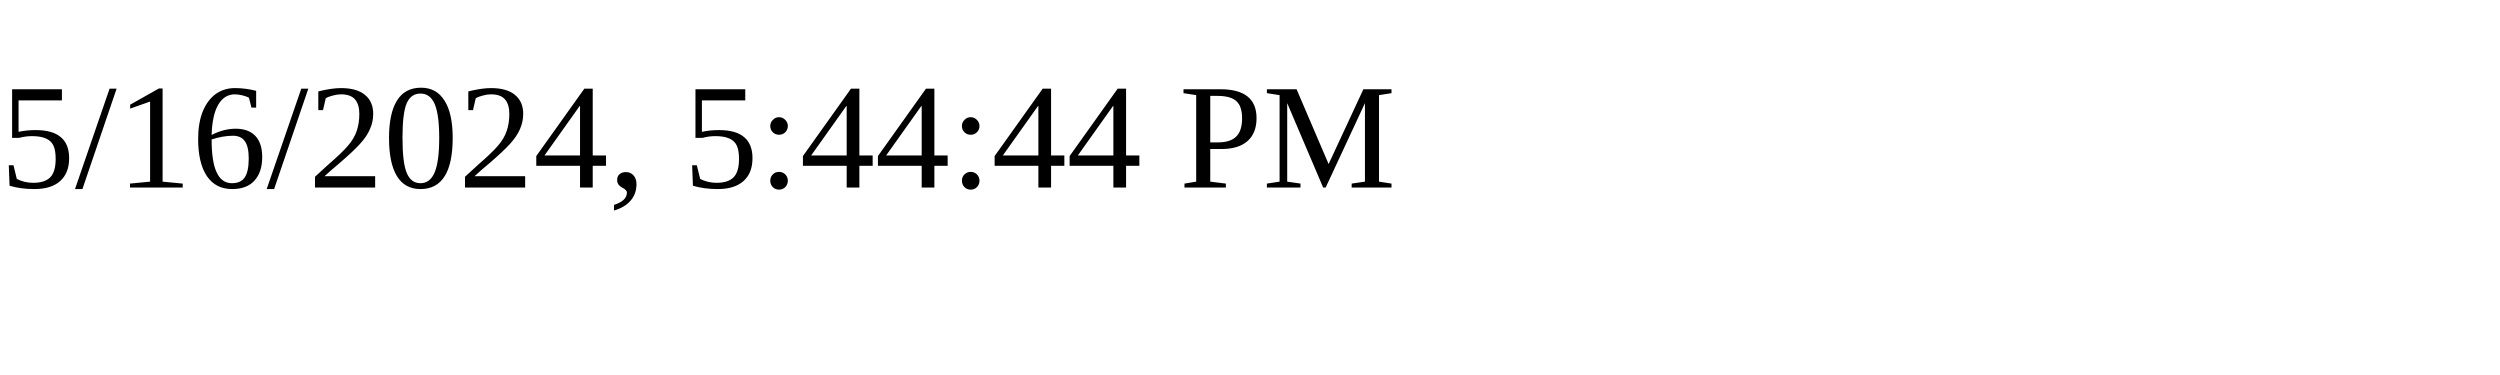
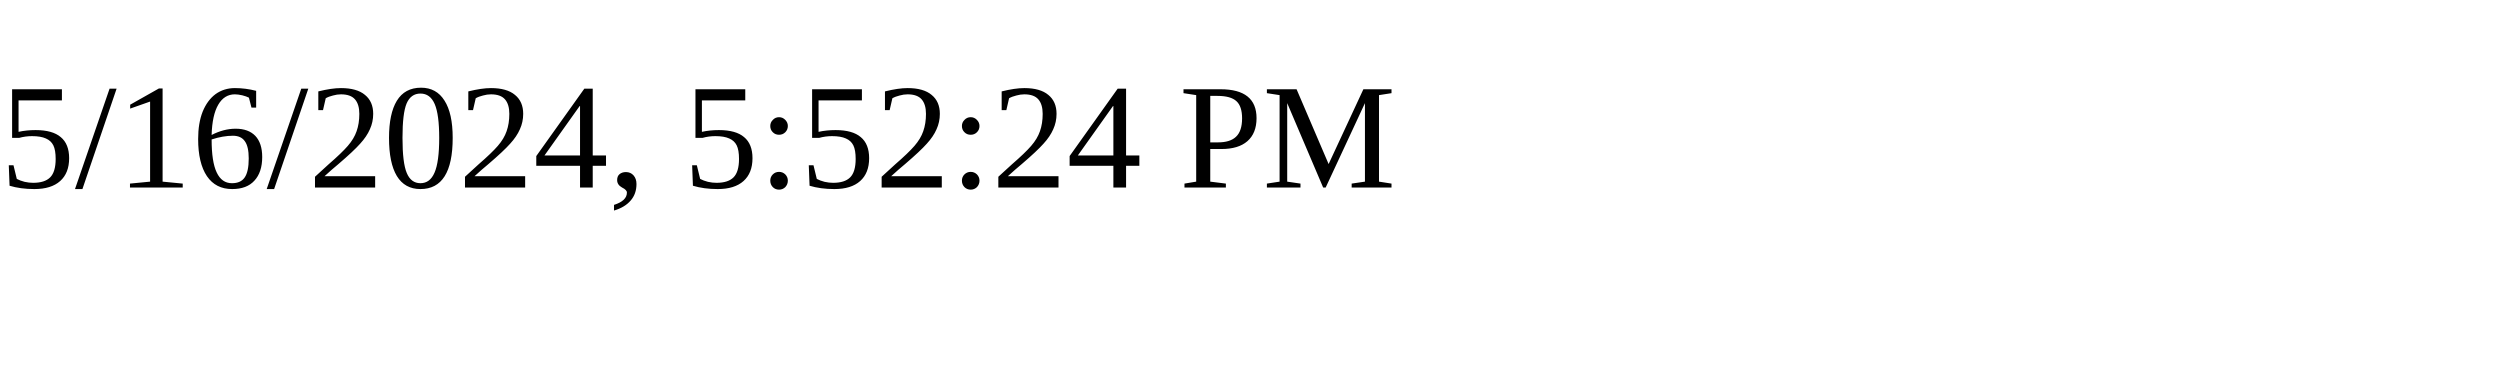
<svg xmlns="http://www.w3.org/2000/svg" height="30" width="200">
-   <text x="0" y="15">5/16/2024, 5:44:44 PM</text>
+   <text x="0" y="15">5/16/2024, 5:52:24 PM</text>
</svg>
